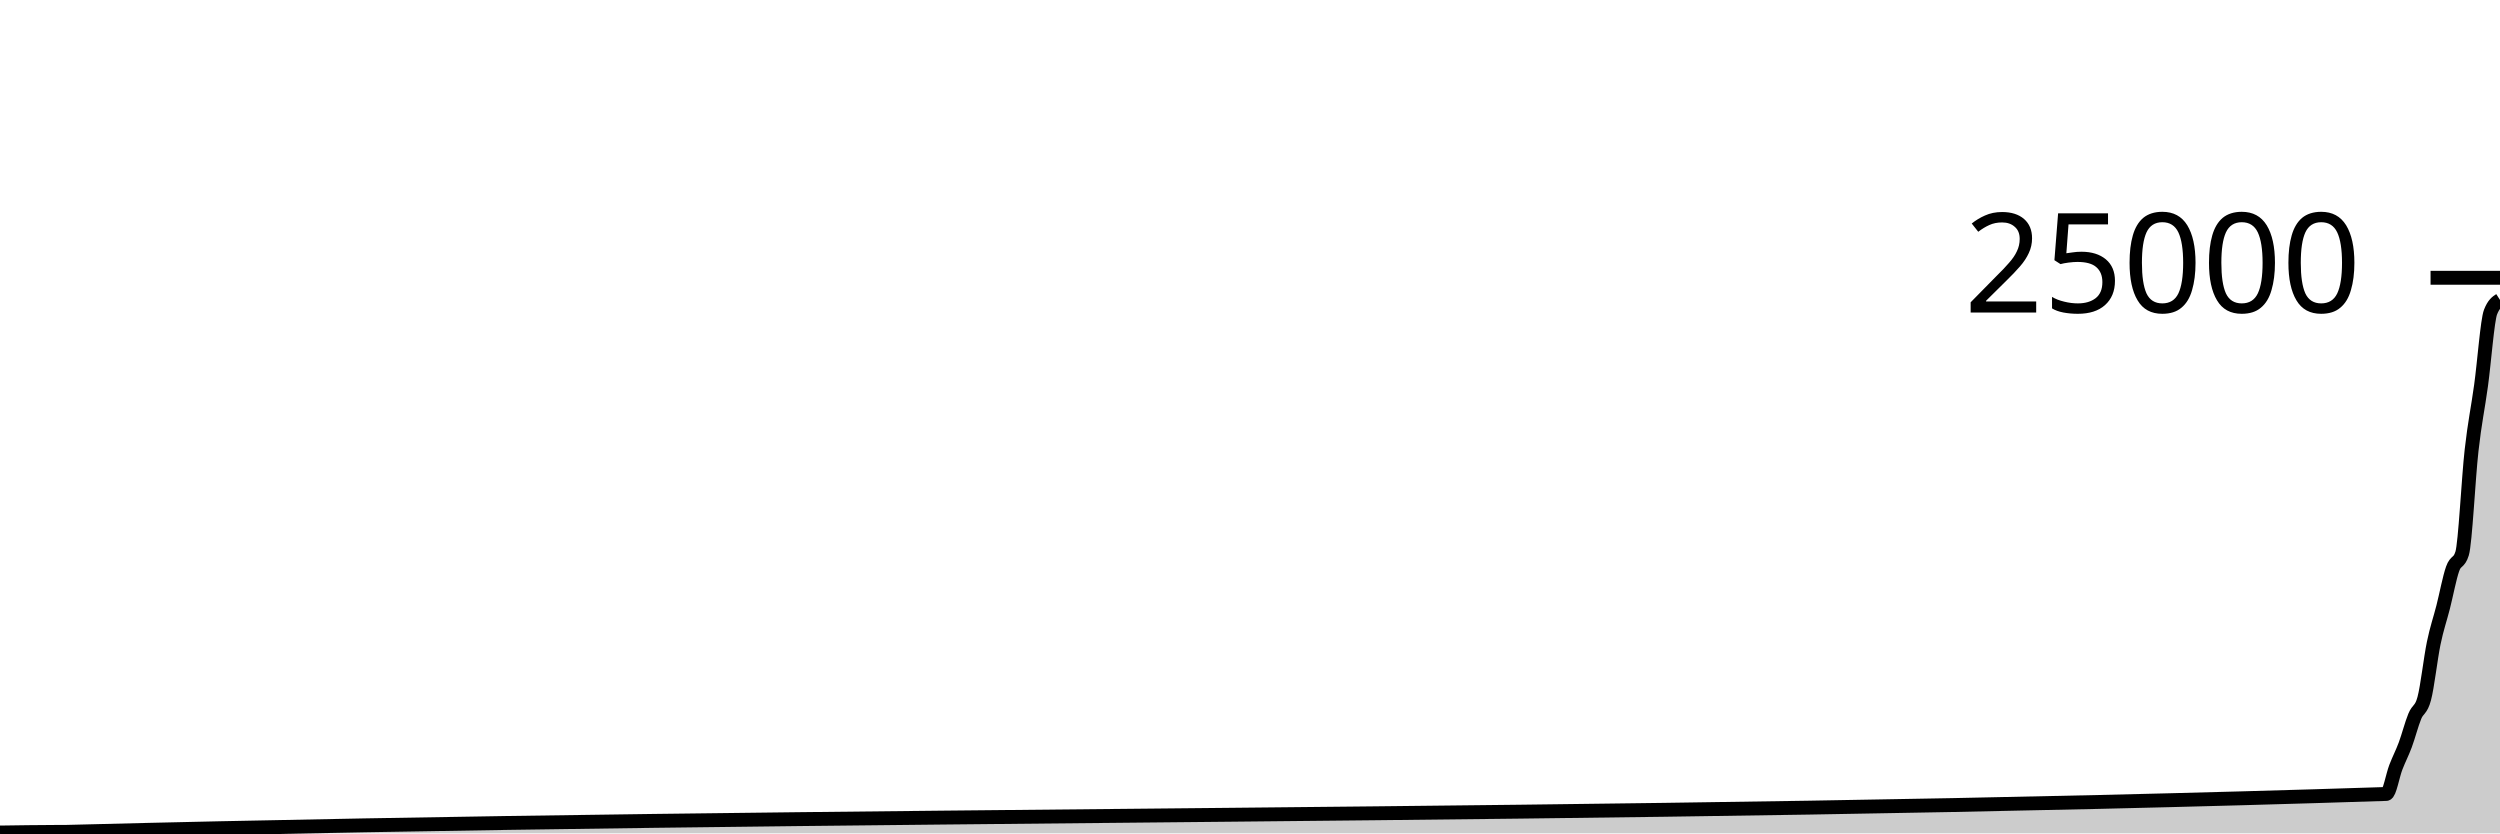
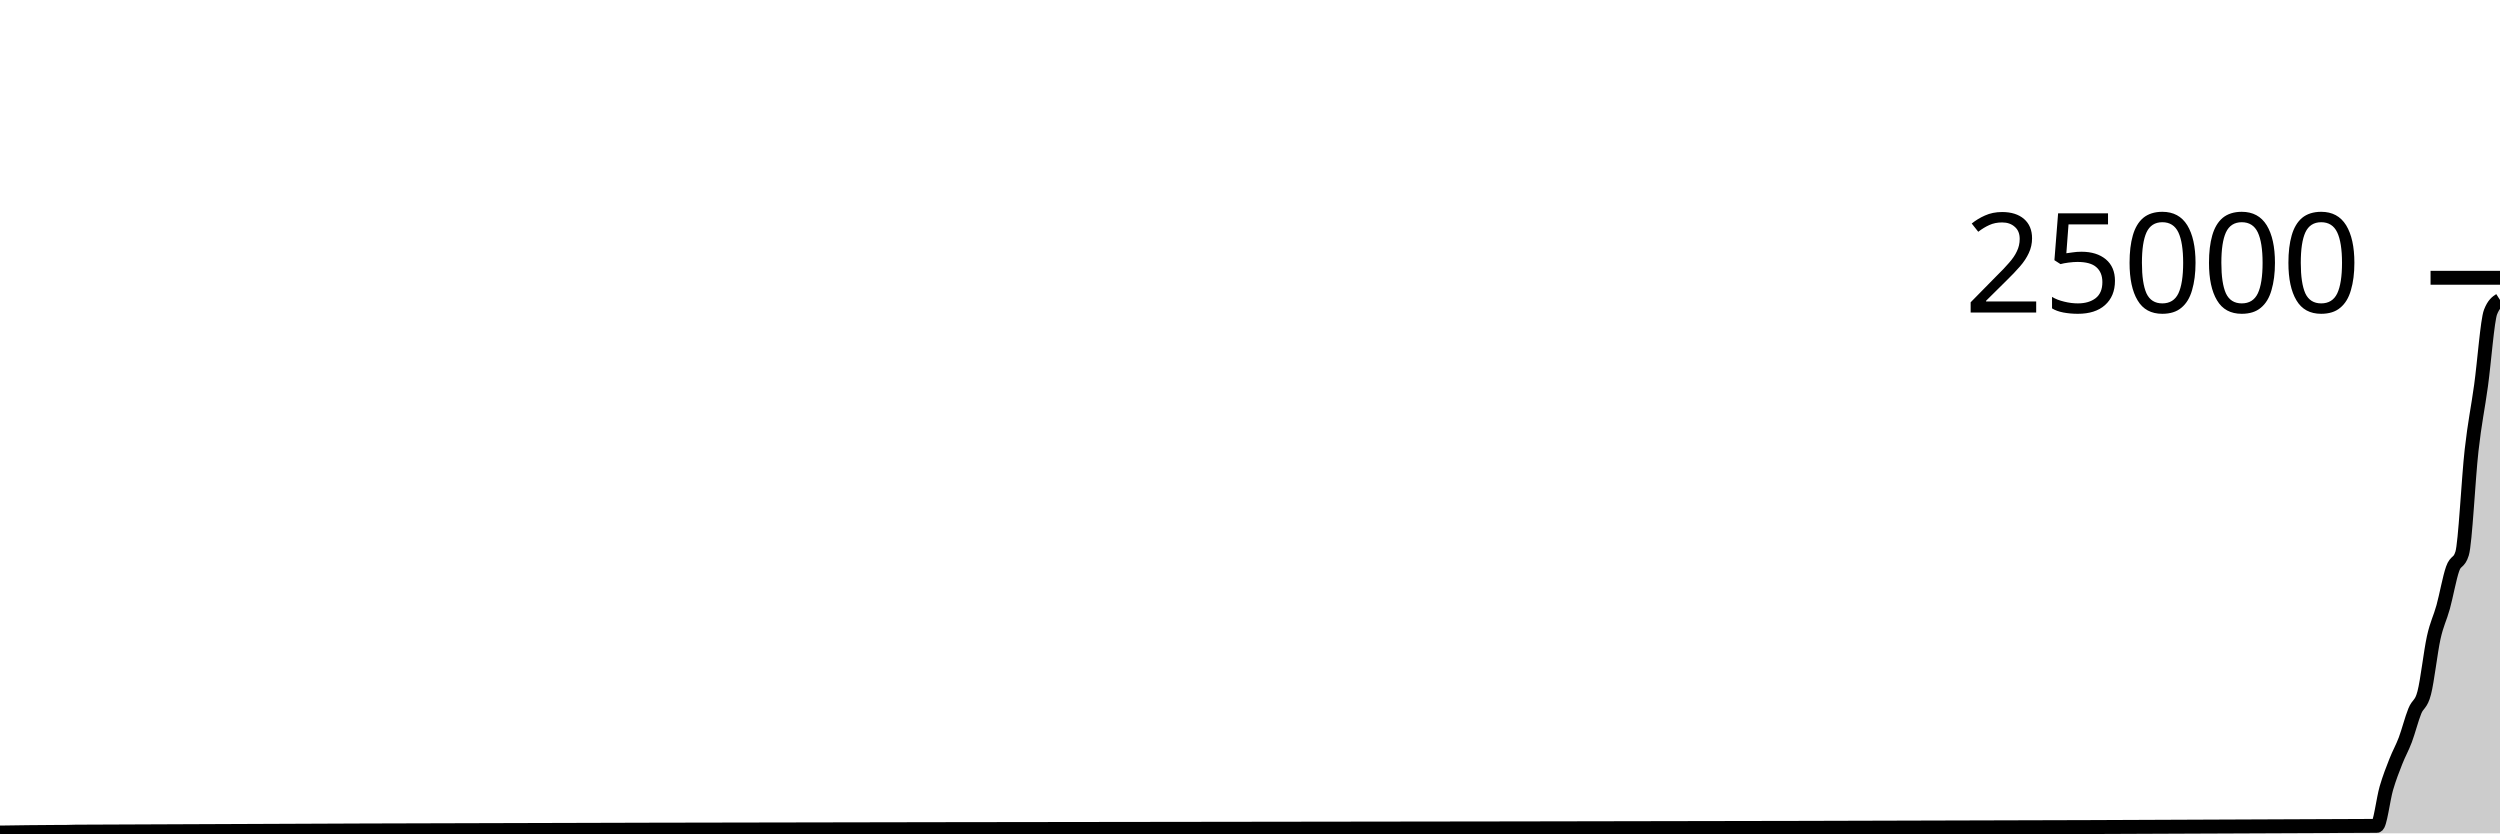
<svg xmlns="http://www.w3.org/2000/svg" viewBox="0 0 180 60">
  <g transform="translate(0,20)">
-     <path class="area" fill="rgba(0, 0, 0, 0.2)" d="M0,39.941C1.364,39.921,2.727,39.901,4.091,39.896C4.318,39.895,4.545,39.895,4.773,39.894C5,39.893,5.227,39.883,5.455,39.877C60.909,38.447,116.364,38.973,171.818,37.165C172.045,37.157,172.273,35.833,172.5,35.243C172.727,34.653,172.955,34.235,173.182,33.624C173.409,33.013,173.636,32.128,173.864,31.574C174.091,31.021,174.318,31.15,174.545,30.301C174.773,29.452,175,27.408,175.227,26.309C175.455,25.209,175.682,24.597,175.909,23.704C176.136,22.811,176.364,21.594,176.591,20.952C176.818,20.31,177.045,20.585,177.273,19.85C177.5,19.115,177.727,14.43,177.955,12.414C178.182,10.398,178.409,9.411,178.636,7.754C178.864,6.096,179.091,3.053,179.318,2.47C179.545,1.888,179.773,1.742,180,1.597L180,40C179.773,40,179.545,40,179.318,40C179.091,40,178.864,40,178.636,40C178.409,40,178.182,40,177.955,40C177.727,40,177.5,40,177.273,40C177.045,40,176.818,40,176.591,40C176.364,40,176.136,40,175.909,40C175.682,40,175.455,40,175.227,40C175,40,174.773,40,174.545,40C174.318,40,174.091,40,173.864,40C173.636,40,173.409,40,173.182,40C172.955,40,172.727,40,172.5,40C172.273,40,172.045,40,171.818,40C116.364,40,60.909,40,5.455,40C5.227,40,5,40,4.773,40C4.545,40,4.318,40,4.091,40C2.727,40,1.364,40,0,40Z" />
-     <path class="line" stroke="black" fill="none" d="M0,39.941C1.364,39.921,2.727,39.901,4.091,39.896C4.318,39.895,4.545,39.895,4.773,39.894C5,39.893,5.227,39.883,5.455,39.877C60.909,38.447,116.364,38.973,171.818,37.165C172.045,37.157,172.273,35.833,172.5,35.243C172.727,34.653,172.955,34.235,173.182,33.624C173.409,33.013,173.636,32.128,173.864,31.574C174.091,31.021,174.318,31.15,174.545,30.301C174.773,29.452,175,27.408,175.227,26.309C175.455,25.209,175.682,24.597,175.909,23.704C176.136,22.811,176.364,21.594,176.591,20.952C176.818,20.31,177.045,20.585,177.273,19.85C177.5,19.115,177.727,14.43,177.955,12.414C178.182,10.398,178.409,9.411,178.636,7.754C178.864,6.096,179.091,3.053,179.318,2.47C179.545,1.888,179.773,1.742,180,1.597" />
+     <path class="area" fill="rgba(0, 0, 0, 0.2)" d="M0,39.941C1.364,39.921,2.727,39.901,4.091,39.896C4.318,39.895,4.545,39.895,4.773,39.894C5,39.893,5.227,39.878,5.455,39.877C60.682,39.601,115.909,39.739,171.136,39.462C171.364,39.461,171.591,37.521,171.818,36.749C172.045,35.976,172.273,35.407,172.5,34.827C172.727,34.247,172.955,33.873,173.182,33.269C173.409,32.665,173.636,31.767,173.864,31.203C174.091,30.639,174.318,30.764,174.545,29.886C174.773,29.009,175,26.941,175.227,25.91C175.455,24.88,175.682,24.53,175.909,23.704C176.136,22.878,176.364,21.594,176.591,20.952C176.818,20.31,177.045,20.585,177.273,19.85C177.5,19.115,177.727,14.43,177.955,12.414C178.182,10.398,178.409,9.411,178.636,7.754C178.864,6.096,179.091,3.053,179.318,2.47C179.545,1.888,179.773,1.742,180,1.597L180,40C179.773,40,179.545,40,179.318,40C179.091,40,178.864,40,178.636,40C178.409,40,178.182,40,177.955,40C177.727,40,177.5,40,177.273,40C177.045,40,176.818,40,176.591,40C176.364,40,176.136,40,175.909,40C175.682,40,175.455,40,175.227,40C175,40,174.773,40,174.545,40C174.318,40,174.091,40,173.864,40C173.636,40,173.409,40,173.182,40C172.955,40,172.727,40,172.5,40C172.273,40,172.045,40,171.818,40C171.591,40,171.364,40,171.136,40C115.909,40,60.682,40,5.455,40C5.227,40,5,40,4.773,40C4.545,40,4.318,40,4.091,40C2.727,40,1.364,40,0,40Z" />
+     <path class="line" stroke="black" fill="none" d="M0,39.941C1.364,39.921,2.727,39.901,4.091,39.896C4.318,39.895,4.545,39.895,4.773,39.894C5,39.893,5.227,39.878,5.455,39.877C60.682,39.601,115.909,39.739,171.136,39.462C171.364,39.461,171.591,37.521,171.818,36.749C172.045,35.976,172.273,35.407,172.5,34.827C172.727,34.247,172.955,33.873,173.182,33.269C173.409,32.665,173.636,31.767,173.864,31.203C174.091,30.639,174.318,30.764,174.545,29.886C174.773,29.009,175,26.941,175.227,25.91C175.455,24.88,175.682,24.53,175.909,23.704C176.136,22.878,176.364,21.594,176.591,20.952C176.818,20.31,177.045,20.585,177.273,19.85C177.5,19.115,177.727,14.43,177.955,12.414C178.182,10.398,178.409,9.411,178.636,7.754C178.864,6.096,179.091,3.053,179.318,2.47C179.545,1.888,179.773,1.742,180,1.597" />
    <path class="axis-ceiling" stroke-width="1" stroke="black" fill="none" d="M175,0L180,0" />
    <text class="axis-ceiling-label" font-family="sans-serif" text-anchor="end" font-size="10px" x="170" y="2.5">25000</text>
  </g>
</svg>
